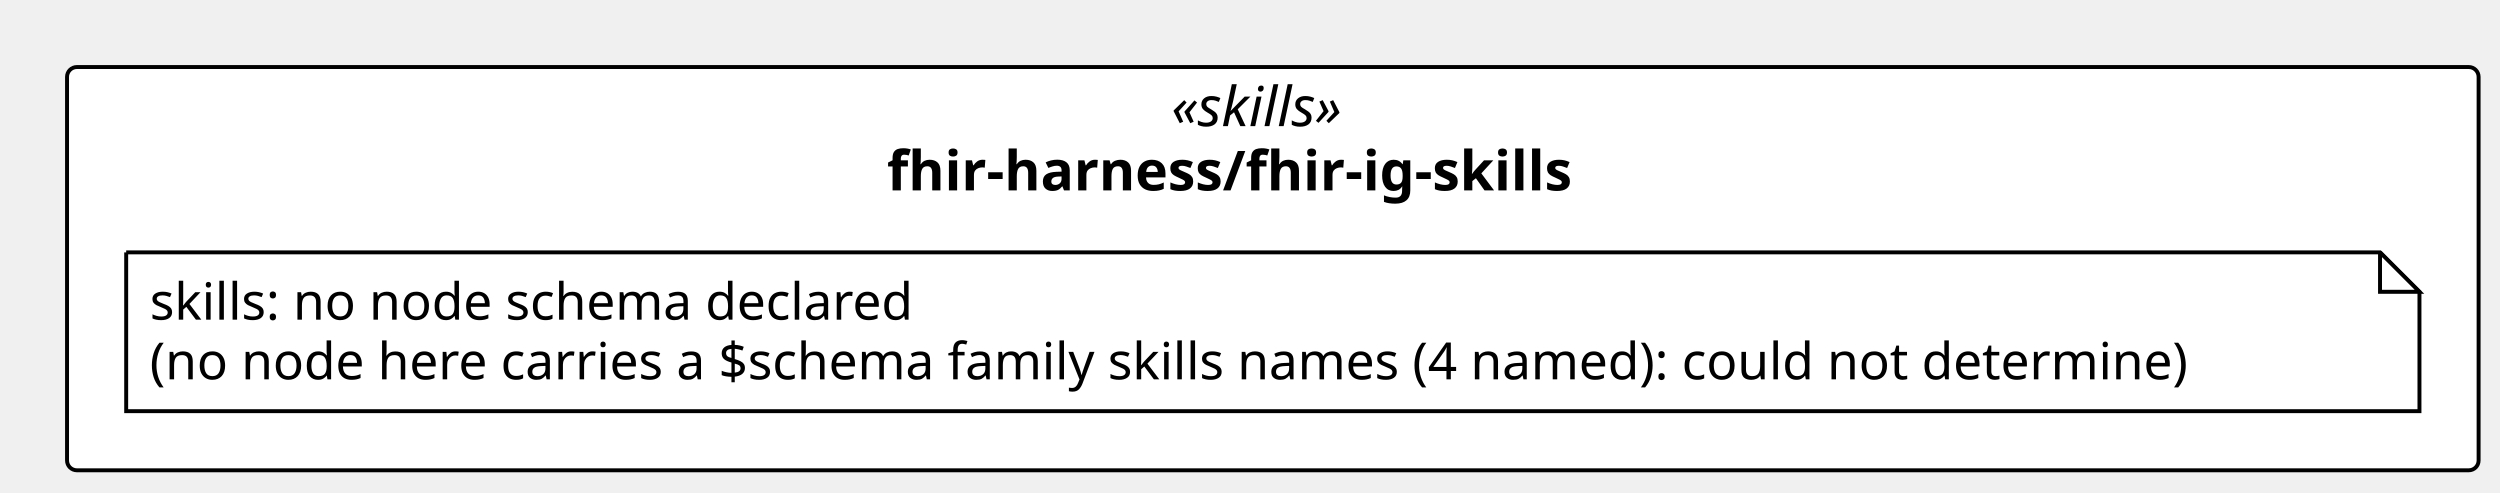
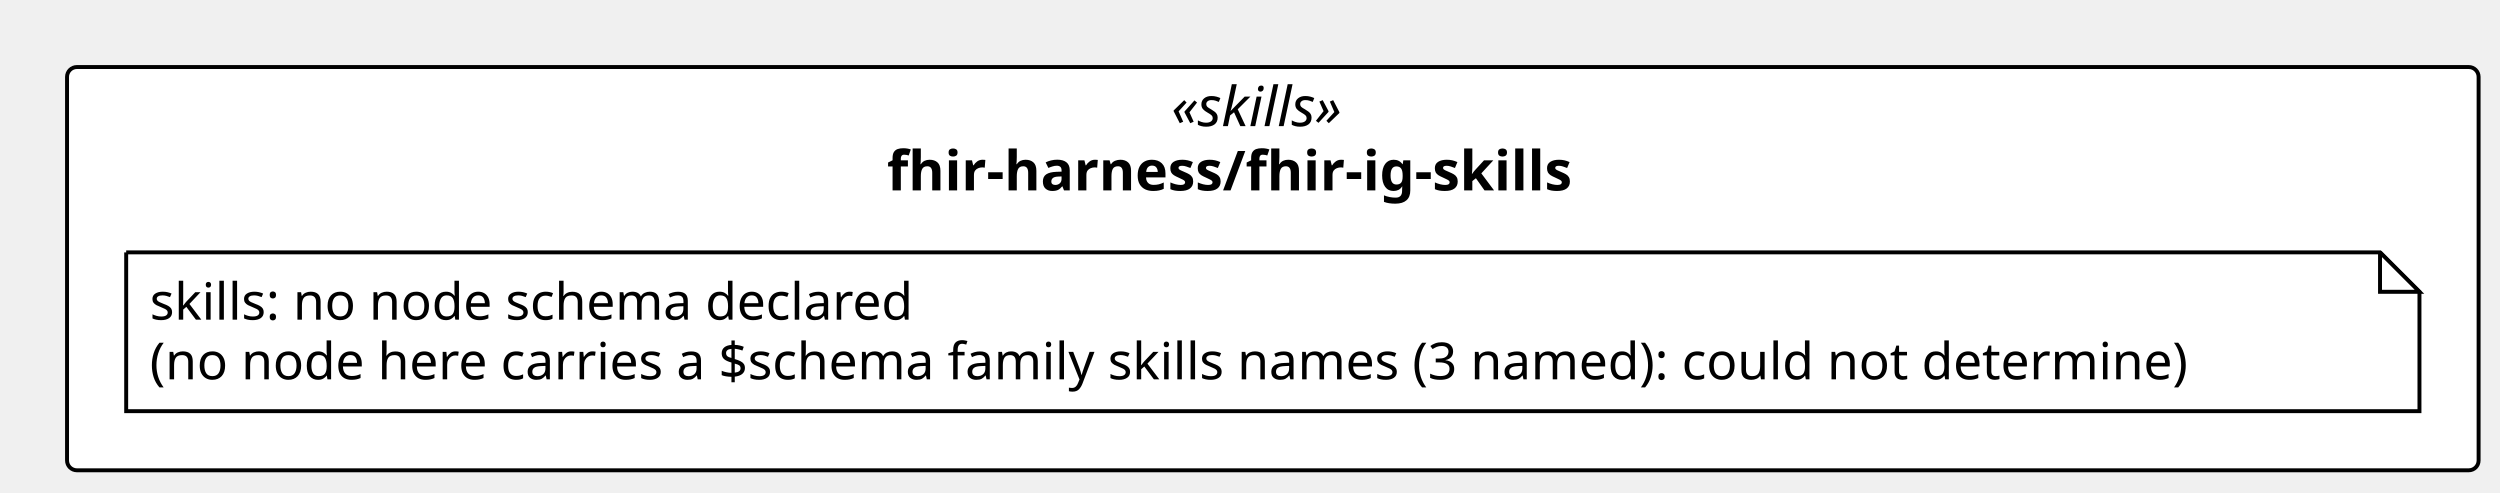
<svg xmlns="http://www.w3.org/2000/svg" contentStyleType="text/css" height="125px" preserveAspectRatio="none" style="width:634px;height:125px;background:#FFFFFF;" version="1.1" viewBox="0 0 634 125" width="634px" zoomAndPan="magnify">
  <defs />
  <g>
    <rect fill="#FFFFFF" height="102.266" rx="2.5" ry="2.5" style="stroke:#000000;stroke-width:1.0;" width="611.574" x="17" y="17" />
    <text fill="#000000" font-family="Verdana" font-size="14" font-style="italic" lengthAdjust="spacing" textLength="51.495" x="297.04" y="31.995">«skills»</text>
    <text fill="#000000" font-family="Verdana" font-size="14" font-weight="bold" lengthAdjust="spacing" textLength="195.706" x="224.934" y="48.292">fhir-harness/fhir-ig-skills</text>
    <g id="elem_n_fhir_harness_fhir_ig_skills_skills">
      <path d="M32,64 L32,104.266 L613.574,104.266 L613.574,74 L603.574,64 L32,64 " fill="#FFFFFF" style="stroke:#000000;stroke-width:1.0;" />
      <path d="M603.574,64 L603.574,74 L613.574,74 L603.574,64 " fill="#FFFFFF" style="stroke:#000000;stroke-width:1.0;" />
      <text fill="#000000" font-family="Verdana" font-size="13" lengthAdjust="spacing" textLength="208.812" x="38" y="81.067">skills: no node schema declared</text>
-       <text fill="#000000" font-family="Verdana" font-size="13" lengthAdjust="spacing" textLength="560.574" x="38" y="96.2">(no node here carries a $schema family skills names (4 named): could not determine)</text>
+       <text fill="#000000" font-family="Verdana" font-size="13" lengthAdjust="spacing" textLength="560.574" x="38" y="96.2">(no node here carries a $schema family skills names (3 named): could not determine)</text>
    </g>
  </g>
</svg>
